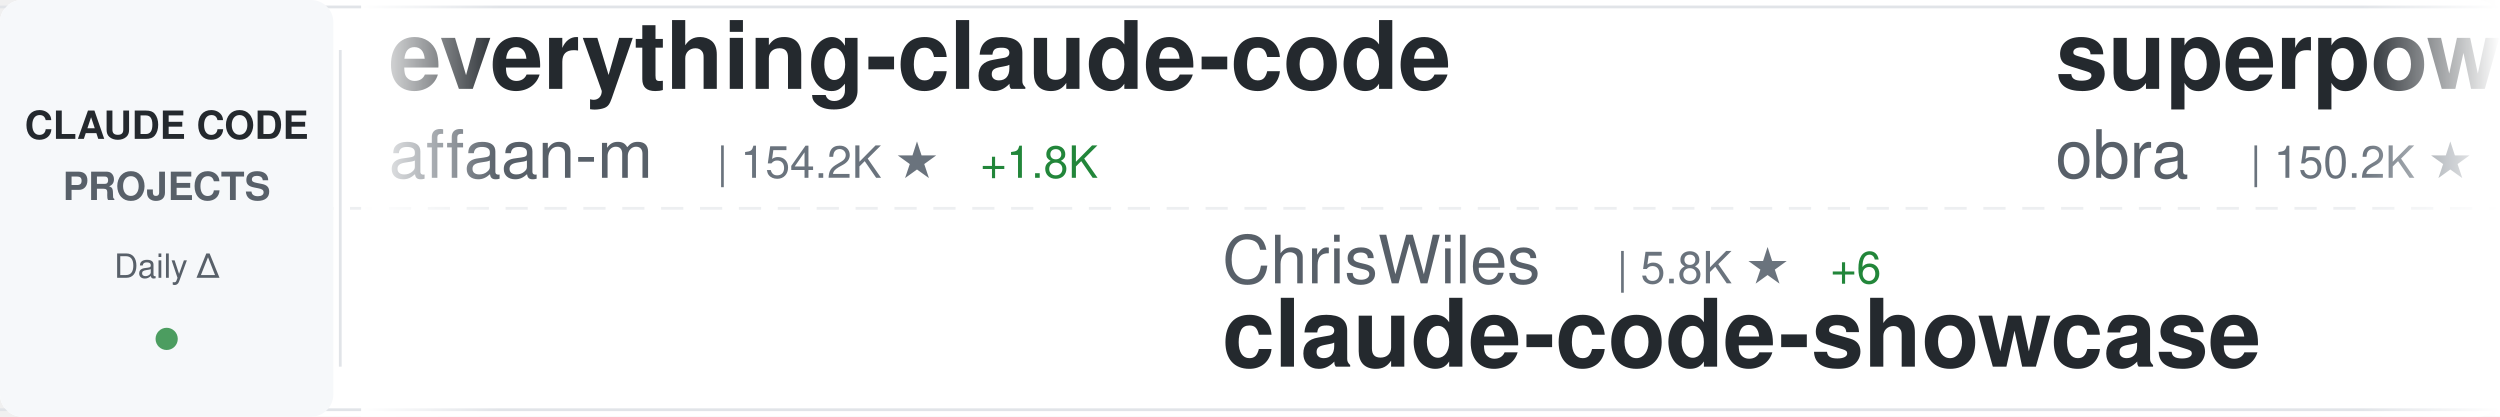
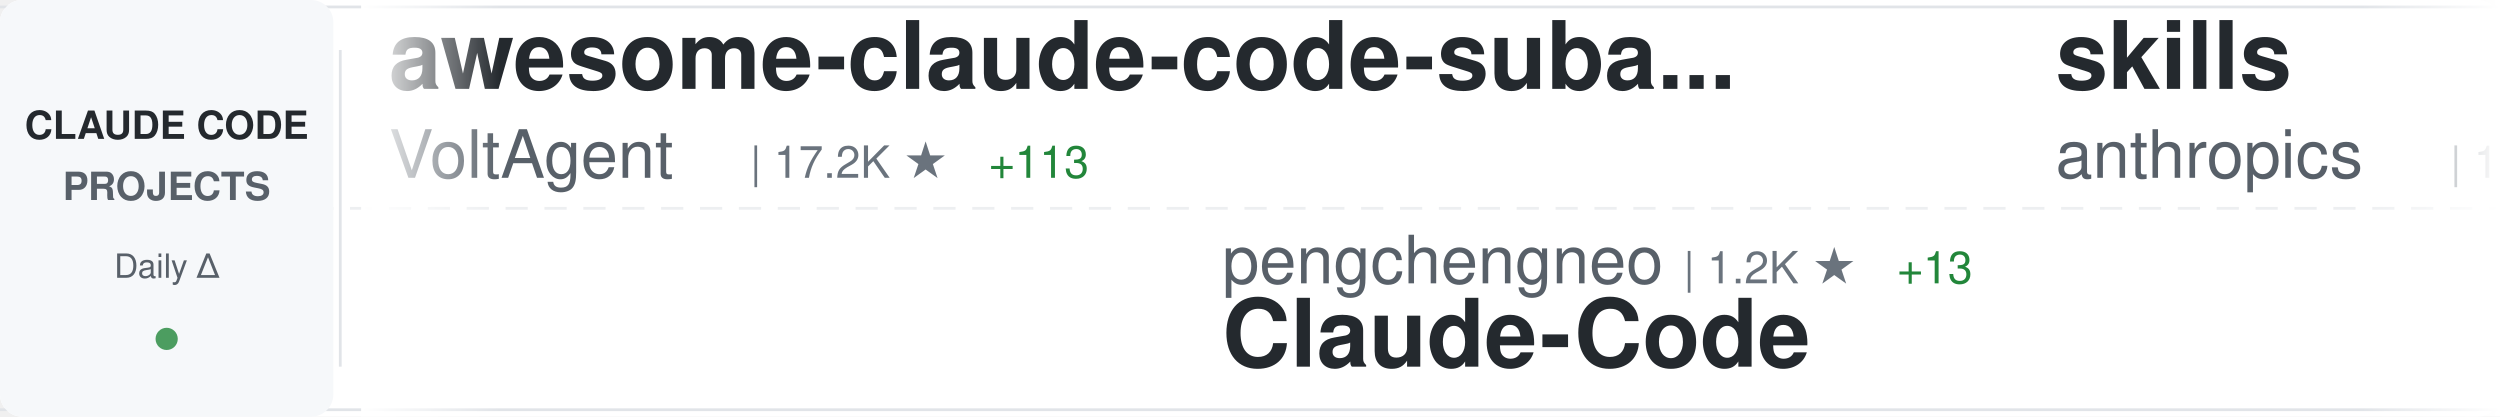
<svg xmlns="http://www.w3.org/2000/svg" width="900" height="150">
  <defs>
    <linearGradient id="awesomeLeftFade" x1="0%" y1="0%" x2="100%" y2="0%">
      <stop offset="0%" style="stop-color:#ffffff;stop-opacity:1" />
      <stop offset="100%" style="stop-color:#ffffff;stop-opacity:0" />
    </linearGradient>
    <linearGradient id="awesomeRightFade" x1="0%" y1="0%" x2="100%" y2="0%">
      <stop offset="0%" style="stop-color:#ffffff;stop-opacity:0" />
      <stop offset="100%" style="stop-color:#ffffff;stop-opacity:1" />
    </linearGradient>
  </defs>
  <rect width="900" height="150" fill="#ffffff" rx="8" />
  <rect x="0" y="2" width="900" height="1" fill="#e1e4e8" />
  <rect x="0" y="147" width="900" height="1" fill="#e1e4e8" />
  <line x1="0" y1="75" x2="900" y2="75" stroke="#e1e4e8" stroke-width="1" stroke-dasharray="8 6" opacity="0.6" />
  <rect x="0" y="0" width="120" height="150" fill="#f6f8fa" rx="8" />
  <text x="60" y="50" font-family="-apple-system, BlinkMacSystemFont, 'Segoe UI', Helvetica, Arial, sans-serif" font-size="14" font-weight="600" fill="#24292e" text-anchor="middle">CLAUDE CODE</text>
  <text x="60" y="72" font-family="-apple-system, BlinkMacSystemFont, 'Segoe UI', Helvetica, Arial, sans-serif" font-size="14" font-weight="600" fill="#586069" text-anchor="middle">PROJECTS</text>
  <text x="60" y="100" font-family="-apple-system, BlinkMacSystemFont, 'Segoe UI', Helvetica, Arial, sans-serif" font-size="12" font-weight="500" fill="#586069" text-anchor="middle">Daily Δ</text>
  <circle cx="60" cy="122" r="4" fill="#22863a" opacity="0.8" />
  <rect x="122" y="18" width="1" height="114" fill="#e1e4e8" />
  <clipPath id="awesomeTickerClip">
    <rect x="130" y="0" width="770" height="150" />
  </clipPath>
  <g clip-path="url(#awesomeTickerClip)">
    <g id="awesomeTickerItems">
      <animateTransform attributeName="transform" attributeType="XML" type="translate" from="0 0" to="-3000 0" dur="54s" repeatCount="indefinite" />
      <g transform="translate(0, 0)">
-         <text x="140" y="32" font-family="-apple-system, BlinkMacSystemFont, 'Segoe UI', Helvetica, Arial, sans-serif" font-size="34" font-weight="600" fill="#24292e">everything-claude-code</text>
-         <text x="140" y="64" font-family="-apple-system, BlinkMacSystemFont, 'Segoe UI', Helvetica, Arial, sans-serif" font-size="24" font-weight="400" fill="#586069">affaan-m</text>
-         <text x="258" y="64" font-family="-apple-system, BlinkMacSystemFont, 'Segoe UI', Helvetica, Arial, sans-serif" font-size="16" font-weight="500" fill="#6a737d">| 154.2K ★</text>
-         <text x="353" y="64" font-family="-apple-system, BlinkMacSystemFont, 'Segoe UI', Helvetica, Arial, sans-serif" font-size="16" font-weight="500" fill="#22863a"> +1.8K</text>
+         <text x="140" y="32" font-family="-apple-system, BlinkMacSystemFont, 'Segoe UI', Helvetica, Arial, sans-serif" font-size="34" font-weight="600" fill="#24292e">awesome-claude-code-suba...</text>
+         <text x="140" y="64" font-family="-apple-system, BlinkMacSystemFont, 'Segoe UI', Helvetica, Arial, sans-serif" font-size="24" font-weight="400" fill="#586069">VoltAgent</text>
+         <text x="270" y="64" font-family="-apple-system, BlinkMacSystemFont, 'Segoe UI', Helvetica, Arial, sans-serif" font-size="16" font-weight="500" fill="#6a737d">| 17.2K ★</text>
+         <text x="356" y="64" font-family="-apple-system, BlinkMacSystemFont, 'Segoe UI', Helvetica, Arial, sans-serif" font-size="16" font-weight="500" fill="#22863a"> +113</text>
      </g>
      <g transform="translate(300, 0)">
-         <text x="140" y="102" font-family="-apple-system, BlinkMacSystemFont, 'Segoe UI', Helvetica, Arial, sans-serif" font-size="24" font-weight="400" fill="#586069">ChrisWiles</text>
-         <text x="282" y="102" font-family="-apple-system, BlinkMacSystemFont, 'Segoe UI', Helvetica, Arial, sans-serif" font-size="16" font-weight="500" fill="#6a737d">| 5.8K ★</text>
-         <text x="359" y="102" font-family="-apple-system, BlinkMacSystemFont, 'Segoe UI', Helvetica, Arial, sans-serif" font-size="16" font-weight="500" fill="#22863a"> +6</text>
-         <text x="140" y="132" font-family="-apple-system, BlinkMacSystemFont, 'Segoe UI', Helvetica, Arial, sans-serif" font-size="34" font-weight="600" fill="#24292e">claude-code-showcase</text>
+         <text x="140" y="102" font-family="-apple-system, BlinkMacSystemFont, 'Segoe UI', Helvetica, Arial, sans-serif" font-size="24" font-weight="400" fill="#586069">pengchengneo</text>
+         <text x="306" y="102" font-family="-apple-system, BlinkMacSystemFont, 'Segoe UI', Helvetica, Arial, sans-serif" font-size="16" font-weight="500" fill="#6a737d">| 1.2K ★</text>
+         <text x="383" y="102" font-family="-apple-system, BlinkMacSystemFont, 'Segoe UI', Helvetica, Arial, sans-serif" font-size="16" font-weight="500" fill="#22863a"> +13</text>
+         <text x="140" y="132" font-family="-apple-system, BlinkMacSystemFont, 'Segoe UI', Helvetica, Arial, sans-serif" font-size="34" font-weight="600" fill="#24292e">Claude-Code</text>
      </g>
      <g transform="translate(600, 0)">
-         <text x="140" y="32" font-family="-apple-system, BlinkMacSystemFont, 'Segoe UI', Helvetica, Arial, sans-serif" font-size="34" font-weight="600" fill="#24292e">superpowers</text>
-         <text x="140" y="64" font-family="-apple-system, BlinkMacSystemFont, 'Segoe UI', Helvetica, Arial, sans-serif" font-size="24" font-weight="400" fill="#586069">obra</text>
-         <text x="210" y="64" font-family="-apple-system, BlinkMacSystemFont, 'Segoe UI', Helvetica, Arial, sans-serif" font-size="16" font-weight="500" fill="#6a737d">| 150.2K ★</text>
-         <text x="305" y="64" font-family="-apple-system, BlinkMacSystemFont, 'Segoe UI', Helvetica, Arial, sans-serif" font-size="16" font-weight="500" fill="#22863a"> +2.0K</text>
+         <text x="140" y="32" font-family="-apple-system, BlinkMacSystemFont, 'Segoe UI', Helvetica, Arial, sans-serif" font-size="34" font-weight="600" fill="#24292e">skills</text>
+         <text x="140" y="64" font-family="-apple-system, BlinkMacSystemFont, 'Segoe UI', Helvetica, Arial, sans-serif" font-size="24" font-weight="400" fill="#586069">anthropics</text>
+         <text x="282" y="64" font-family="-apple-system, BlinkMacSystemFont, 'Segoe UI', Helvetica, Arial, sans-serif" font-size="16" font-weight="500" fill="#6a737d">| 116.8K ★</text>
+         <text x="377" y="64" font-family="-apple-system, BlinkMacSystemFont, 'Segoe UI', Helvetica, Arial, sans-serif" font-size="16" font-weight="500" fill="#22863a"> +822</text>
      </g>
      <g transform="translate(900, 0)">
-         <text x="140" y="102" font-family="-apple-system, BlinkMacSystemFont, 'Segoe UI', Helvetica, Arial, sans-serif" font-size="24" font-weight="400" fill="#586069">wanshuiyin</text>
-         <text x="282" y="102" font-family="-apple-system, BlinkMacSystemFont, 'Segoe UI', Helvetica, Arial, sans-serif" font-size="16" font-weight="500" fill="#6a737d">| 6.5K ★</text>
-         <text x="359" y="102" font-family="-apple-system, BlinkMacSystemFont, 'Segoe UI', Helvetica, Arial, sans-serif" font-size="16" font-weight="500" fill="#22863a"> +186</text>
-         <text x="140" y="132" font-family="-apple-system, BlinkMacSystemFont, 'Segoe UI', Helvetica, Arial, sans-serif" font-size="34" font-weight="600" fill="#24292e">Auto-claude-code-researc...</text>
+         <text x="140" y="102" font-family="-apple-system, BlinkMacSystemFont, 'Segoe UI', Helvetica, Arial, sans-serif" font-size="24" font-weight="400" fill="#586069">VineeTagarwaL-code</text>
+         <text x="378" y="102" font-family="-apple-system, BlinkMacSystemFont, 'Segoe UI', Helvetica, Arial, sans-serif" font-size="16" font-weight="500" fill="#6a737d">| 271 ★</text>
+         <text x="446" y="102" font-family="-apple-system, BlinkMacSystemFont, 'Segoe UI', Helvetica, Arial, sans-serif" font-size="16" font-weight="500" fill="#22863a"> +1</text>
+         <text x="140" y="132" font-family="-apple-system, BlinkMacSystemFont, 'Segoe UI', Helvetica, Arial, sans-serif" font-size="34" font-weight="600" fill="#24292e">claude-code</text>
      </g>
      <g transform="translate(1200, 0)">
-         <text x="140" y="32" font-family="-apple-system, BlinkMacSystemFont, 'Segoe UI', Helvetica, Arial, sans-serif" font-size="34" font-weight="600" fill="#24292e">claude-howto</text>
-         <text x="140" y="64" font-family="-apple-system, BlinkMacSystemFont, 'Segoe UI', Helvetica, Arial, sans-serif" font-size="24" font-weight="400" fill="#586069">luongnv89</text>
-         <text x="270" y="64" font-family="-apple-system, BlinkMacSystemFont, 'Segoe UI', Helvetica, Arial, sans-serif" font-size="16" font-weight="500" fill="#6a737d">| 26.0K ★</text>
-         <text x="356" y="64" font-family="-apple-system, BlinkMacSystemFont, 'Segoe UI', Helvetica, Arial, sans-serif" font-size="16" font-weight="500" fill="#22863a"> +462</text>
+         <text x="140" y="32" font-family="-apple-system, BlinkMacSystemFont, 'Segoe UI', Helvetica, Arial, sans-serif" font-size="34" font-weight="600" fill="#24292e">claude-code-system-promp...</text>
+         <text x="140" y="64" font-family="-apple-system, BlinkMacSystemFont, 'Segoe UI', Helvetica, Arial, sans-serif" font-size="24" font-weight="400" fill="#586069">Piebald-AI</text>
+         <text x="282" y="64" font-family="-apple-system, BlinkMacSystemFont, 'Segoe UI', Helvetica, Arial, sans-serif" font-size="16" font-weight="500" fill="#6a737d">| 8.7K ★</text>
+         <text x="359" y="64" font-family="-apple-system, BlinkMacSystemFont, 'Segoe UI', Helvetica, Arial, sans-serif" font-size="16" font-weight="500" fill="#22863a"> +49</text>
      </g>
      <g transform="translate(1500, 0)">
-         <text x="140" y="102" font-family="-apple-system, BlinkMacSystemFont, 'Segoe UI', Helvetica, Arial, sans-serif" font-size="24" font-weight="400" fill="#586069">xorespesp</text>
-         <text x="270" y="102" font-family="-apple-system, BlinkMacSystemFont, 'Segoe UI', Helvetica, Arial, sans-serif" font-size="16" font-weight="500" fill="#6a737d">| 212 ★</text>
-         <text x="338" y="102" font-family="-apple-system, BlinkMacSystemFont, 'Segoe UI', Helvetica, Arial, sans-serif" font-size="16" font-weight="500" fill="#22863a"> +1</text>
+         <text x="140" y="102" font-family="-apple-system, BlinkMacSystemFont, 'Segoe UI', Helvetica, Arial, sans-serif" font-size="24" font-weight="400" fill="#586069">FlorianBruniaux</text>
+         <text x="342" y="102" font-family="-apple-system, BlinkMacSystemFont, 'Segoe UI', Helvetica, Arial, sans-serif" font-size="16" font-weight="500" fill="#6a737d">| 3.3K ★</text>
+         <text x="419" y="102" font-family="-apple-system, BlinkMacSystemFont, 'Segoe UI', Helvetica, Arial, sans-serif" font-size="16" font-weight="500" fill="#22863a"> +88</text>
+         <text x="140" y="132" font-family="-apple-system, BlinkMacSystemFont, 'Segoe UI', Helvetica, Arial, sans-serif" font-size="34" font-weight="600" fill="#24292e">claude-code-ultimate-gui...</text>
+       </g>
+       <g transform="translate(1800, 0)">
+         <text x="140" y="32" font-family="-apple-system, BlinkMacSystemFont, 'Segoe UI', Helvetica, Arial, sans-serif" font-size="34" font-weight="600" fill="#24292e">claude-skills</text>
+         <text x="140" y="64" font-family="-apple-system, BlinkMacSystemFont, 'Segoe UI', Helvetica, Arial, sans-serif" font-size="24" font-weight="400" fill="#586069">alirezarezvani</text>
+         <text x="330" y="64" font-family="-apple-system, BlinkMacSystemFont, 'Segoe UI', Helvetica, Arial, sans-serif" font-size="16" font-weight="500" fill="#6a737d">| 10.9K ★</text>
+         <text x="416" y="64" font-family="-apple-system, BlinkMacSystemFont, 'Segoe UI', Helvetica, Arial, sans-serif" font-size="16" font-weight="500" fill="#22863a"> +201</text>
+       </g>
+       <g transform="translate(2100, 0)">
+         <text x="140" y="102" font-family="-apple-system, BlinkMacSystemFont, 'Segoe UI', Helvetica, Arial, sans-serif" font-size="24" font-weight="400" fill="#586069">NanmiCoder</text>
+         <text x="282" y="102" font-family="-apple-system, BlinkMacSystemFont, 'Segoe UI', Helvetica, Arial, sans-serif" font-size="16" font-weight="500" fill="#6a737d">| 5.9K ★</text>
+         <text x="359" y="102" font-family="-apple-system, BlinkMacSystemFont, 'Segoe UI', Helvetica, Arial, sans-serif" font-size="16" font-weight="500" fill="#22863a"> +64</text>
+         <text x="140" y="132" font-family="-apple-system, BlinkMacSystemFont, 'Segoe UI', Helvetica, Arial, sans-serif" font-size="34" font-weight="600" fill="#24292e">cc-haha</text>
+       </g>
+       <g transform="translate(2400, 0)">
+         <text x="140" y="32" font-family="-apple-system, BlinkMacSystemFont, 'Segoe UI', Helvetica, Arial, sans-serif" font-size="34" font-weight="600" fill="#24292e">ralph-claude-code</text>
+         <text x="140" y="64" font-family="-apple-system, BlinkMacSystemFont, 'Segoe UI', Helvetica, Arial, sans-serif" font-size="24" font-weight="400" fill="#586069">frankbria</text>
+         <text x="270" y="64" font-family="-apple-system, BlinkMacSystemFont, 'Segoe UI', Helvetica, Arial, sans-serif" font-size="16" font-weight="500" fill="#6a737d">| 8.6K ★</text>
+         <text x="347" y="64" font-family="-apple-system, BlinkMacSystemFont, 'Segoe UI', Helvetica, Arial, sans-serif" font-size="16" font-weight="500" fill="#22863a"> +28</text>
+       </g>
+       <g transform="translate(2700, 0)">
+         <text x="140" y="102" font-family="-apple-system, BlinkMacSystemFont, 'Segoe UI', Helvetica, Arial, sans-serif" font-size="24" font-weight="400" fill="#586069">yasasbanukaofficial</text>
+         <text x="390" y="102" font-family="-apple-system, BlinkMacSystemFont, 'Segoe UI', Helvetica, Arial, sans-serif" font-size="16" font-weight="500" fill="#6a737d">| 2.5K ★</text>
+         <text x="467" y="102" font-family="-apple-system, BlinkMacSystemFont, 'Segoe UI', Helvetica, Arial, sans-serif" font-size="16" font-weight="500" fill="#22863a"> +83</text>
        <text x="140" y="132" font-family="-apple-system, BlinkMacSystemFont, 'Segoe UI', Helvetica, Arial, sans-serif" font-size="34" font-weight="600" fill="#24292e">claude-code</text>
      </g>
-       <g transform="translate(1800, 0)">
-         <text x="140" y="32" font-family="-apple-system, BlinkMacSystemFont, 'Segoe UI', Helvetica, Arial, sans-serif" font-size="34" font-weight="600" fill="#24292e">sc-claude-code-files</text>
-         <text x="140" y="64" font-family="-apple-system, BlinkMacSystemFont, 'Segoe UI', Helvetica, Arial, sans-serif" font-size="24" font-weight="400" fill="#586069">https-deeplearning-ai</text>
-         <text x="414" y="64" font-family="-apple-system, BlinkMacSystemFont, 'Segoe UI', Helvetica, Arial, sans-serif" font-size="16" font-weight="500" fill="#6a737d">| 484 ★</text>
-         <text x="482" y="64" font-family="-apple-system, BlinkMacSystemFont, 'Segoe UI', Helvetica, Arial, sans-serif" font-size="16" font-weight="500" fill="#22863a"> +1</text>
-       </g>
-       <g transform="translate(2100, 0)">
-         <text x="140" y="102" font-family="-apple-system, BlinkMacSystemFont, 'Segoe UI', Helvetica, Arial, sans-serif" font-size="24" font-weight="400" fill="#586069">hangsman</text>
-         <text x="258" y="102" font-family="-apple-system, BlinkMacSystemFont, 'Segoe UI', Helvetica, Arial, sans-serif" font-size="16" font-weight="500" fill="#6a737d">| 753 ★</text>
-         <text x="140" y="132" font-family="-apple-system, BlinkMacSystemFont, 'Segoe UI', Helvetica, Arial, sans-serif" font-size="34" font-weight="600" fill="#24292e">claude-code-source</text>
-       </g>
-       <g transform="translate(2400, 0)">
-         <text x="140" y="32" font-family="-apple-system, BlinkMacSystemFont, 'Segoe UI', Helvetica, Arial, sans-serif" font-size="34" font-weight="600" fill="#24292e">claude-code-book</text>
-         <text x="140" y="64" font-family="-apple-system, BlinkMacSystemFont, 'Segoe UI', Helvetica, Arial, sans-serif" font-size="24" font-weight="400" fill="#586069">lintsinghua</text>
-         <text x="294" y="64" font-family="-apple-system, BlinkMacSystemFont, 'Segoe UI', Helvetica, Arial, sans-serif" font-size="16" font-weight="500" fill="#6a737d">| 2.6K ★</text>
-         <text x="371" y="64" font-family="-apple-system, BlinkMacSystemFont, 'Segoe UI', Helvetica, Arial, sans-serif" font-size="16" font-weight="500" fill="#22863a"> +50</text>
-       </g>
-       <g transform="translate(2700, 0)">
-         <text x="140" y="102" font-family="-apple-system, BlinkMacSystemFont, 'Segoe UI', Helvetica, Arial, sans-serif" font-size="24" font-weight="400" fill="#586069">Kuberwastaken</text>
-         <text x="318" y="102" font-family="-apple-system, BlinkMacSystemFont, 'Segoe UI', Helvetica, Arial, sans-serif" font-size="16" font-weight="500" fill="#6a737d">| 9.0K ★</text>
-         <text x="395" y="102" font-family="-apple-system, BlinkMacSystemFont, 'Segoe UI', Helvetica, Arial, sans-serif" font-size="16" font-weight="500" fill="#22863a"> +57</text>
-         <text x="140" y="132" font-family="-apple-system, BlinkMacSystemFont, 'Segoe UI', Helvetica, Arial, sans-serif" font-size="34" font-weight="600" fill="#24292e">claurst</text>
-       </g>
      <g transform="translate(3000, 0)">
-         <text x="140" y="32" font-family="-apple-system, BlinkMacSystemFont, 'Segoe UI', Helvetica, Arial, sans-serif" font-size="34" font-weight="600" fill="#24292e">everything-claude-code</text>
-         <text x="140" y="64" font-family="-apple-system, BlinkMacSystemFont, 'Segoe UI', Helvetica, Arial, sans-serif" font-size="24" font-weight="400" fill="#586069">affaan-m</text>
-         <text x="258" y="64" font-family="-apple-system, BlinkMacSystemFont, 'Segoe UI', Helvetica, Arial, sans-serif" font-size="16" font-weight="500" fill="#6a737d">| 154.2K ★</text>
-         <text x="353" y="64" font-family="-apple-system, BlinkMacSystemFont, 'Segoe UI', Helvetica, Arial, sans-serif" font-size="16" font-weight="500" fill="#22863a"> +1.8K</text>
+         <text x="140" y="32" font-family="-apple-system, BlinkMacSystemFont, 'Segoe UI', Helvetica, Arial, sans-serif" font-size="34" font-weight="600" fill="#24292e">awesome-claude-code-suba...</text>
+         <text x="140" y="64" font-family="-apple-system, BlinkMacSystemFont, 'Segoe UI', Helvetica, Arial, sans-serif" font-size="24" font-weight="400" fill="#586069">VoltAgent</text>
+         <text x="270" y="64" font-family="-apple-system, BlinkMacSystemFont, 'Segoe UI', Helvetica, Arial, sans-serif" font-size="16" font-weight="500" fill="#6a737d">| 17.2K ★</text>
+         <text x="356" y="64" font-family="-apple-system, BlinkMacSystemFont, 'Segoe UI', Helvetica, Arial, sans-serif" font-size="16" font-weight="500" fill="#22863a"> +113</text>
      </g>
      <g transform="translate(3300, 0)">
-         <text x="140" y="102" font-family="-apple-system, BlinkMacSystemFont, 'Segoe UI', Helvetica, Arial, sans-serif" font-size="24" font-weight="400" fill="#586069">ChrisWiles</text>
-         <text x="282" y="102" font-family="-apple-system, BlinkMacSystemFont, 'Segoe UI', Helvetica, Arial, sans-serif" font-size="16" font-weight="500" fill="#6a737d">| 5.8K ★</text>
-         <text x="359" y="102" font-family="-apple-system, BlinkMacSystemFont, 'Segoe UI', Helvetica, Arial, sans-serif" font-size="16" font-weight="500" fill="#22863a"> +6</text>
-         <text x="140" y="132" font-family="-apple-system, BlinkMacSystemFont, 'Segoe UI', Helvetica, Arial, sans-serif" font-size="34" font-weight="600" fill="#24292e">claude-code-showcase</text>
+         <text x="140" y="102" font-family="-apple-system, BlinkMacSystemFont, 'Segoe UI', Helvetica, Arial, sans-serif" font-size="24" font-weight="400" fill="#586069">pengchengneo</text>
+         <text x="306" y="102" font-family="-apple-system, BlinkMacSystemFont, 'Segoe UI', Helvetica, Arial, sans-serif" font-size="16" font-weight="500" fill="#6a737d">| 1.2K ★</text>
+         <text x="383" y="102" font-family="-apple-system, BlinkMacSystemFont, 'Segoe UI', Helvetica, Arial, sans-serif" font-size="16" font-weight="500" fill="#22863a"> +13</text>
+         <text x="140" y="132" font-family="-apple-system, BlinkMacSystemFont, 'Segoe UI', Helvetica, Arial, sans-serif" font-size="34" font-weight="600" fill="#24292e">Claude-Code</text>
      </g>
      <g transform="translate(3600, 0)">
-         <text x="140" y="32" font-family="-apple-system, BlinkMacSystemFont, 'Segoe UI', Helvetica, Arial, sans-serif" font-size="34" font-weight="600" fill="#24292e">superpowers</text>
-         <text x="140" y="64" font-family="-apple-system, BlinkMacSystemFont, 'Segoe UI', Helvetica, Arial, sans-serif" font-size="24" font-weight="400" fill="#586069">obra</text>
-         <text x="210" y="64" font-family="-apple-system, BlinkMacSystemFont, 'Segoe UI', Helvetica, Arial, sans-serif" font-size="16" font-weight="500" fill="#6a737d">| 150.2K ★</text>
-         <text x="305" y="64" font-family="-apple-system, BlinkMacSystemFont, 'Segoe UI', Helvetica, Arial, sans-serif" font-size="16" font-weight="500" fill="#22863a"> +2.0K</text>
+         <text x="140" y="32" font-family="-apple-system, BlinkMacSystemFont, 'Segoe UI', Helvetica, Arial, sans-serif" font-size="34" font-weight="600" fill="#24292e">skills</text>
+         <text x="140" y="64" font-family="-apple-system, BlinkMacSystemFont, 'Segoe UI', Helvetica, Arial, sans-serif" font-size="24" font-weight="400" fill="#586069">anthropics</text>
+         <text x="282" y="64" font-family="-apple-system, BlinkMacSystemFont, 'Segoe UI', Helvetica, Arial, sans-serif" font-size="16" font-weight="500" fill="#6a737d">| 116.8K ★</text>
+         <text x="377" y="64" font-family="-apple-system, BlinkMacSystemFont, 'Segoe UI', Helvetica, Arial, sans-serif" font-size="16" font-weight="500" fill="#22863a"> +822</text>
      </g>
      <g transform="translate(3900, 0)">
-         <text x="140" y="102" font-family="-apple-system, BlinkMacSystemFont, 'Segoe UI', Helvetica, Arial, sans-serif" font-size="24" font-weight="400" fill="#586069">wanshuiyin</text>
-         <text x="282" y="102" font-family="-apple-system, BlinkMacSystemFont, 'Segoe UI', Helvetica, Arial, sans-serif" font-size="16" font-weight="500" fill="#6a737d">| 6.5K ★</text>
-         <text x="359" y="102" font-family="-apple-system, BlinkMacSystemFont, 'Segoe UI', Helvetica, Arial, sans-serif" font-size="16" font-weight="500" fill="#22863a"> +186</text>
-         <text x="140" y="132" font-family="-apple-system, BlinkMacSystemFont, 'Segoe UI', Helvetica, Arial, sans-serif" font-size="34" font-weight="600" fill="#24292e">Auto-claude-code-researc...</text>
+         <text x="140" y="102" font-family="-apple-system, BlinkMacSystemFont, 'Segoe UI', Helvetica, Arial, sans-serif" font-size="24" font-weight="400" fill="#586069">VineeTagarwaL-code</text>
+         <text x="378" y="102" font-family="-apple-system, BlinkMacSystemFont, 'Segoe UI', Helvetica, Arial, sans-serif" font-size="16" font-weight="500" fill="#6a737d">| 271 ★</text>
+         <text x="446" y="102" font-family="-apple-system, BlinkMacSystemFont, 'Segoe UI', Helvetica, Arial, sans-serif" font-size="16" font-weight="500" fill="#22863a"> +1</text>
+         <text x="140" y="132" font-family="-apple-system, BlinkMacSystemFont, 'Segoe UI', Helvetica, Arial, sans-serif" font-size="34" font-weight="600" fill="#24292e">claude-code</text>
      </g>
    </g>
  </g>
  <rect x="130" y="0" width="50" height="150" fill="url(#awesomeLeftFade)" />
  <rect x="850" y="0" width="50" height="150" fill="url(#awesomeRightFade)" />
</svg>
